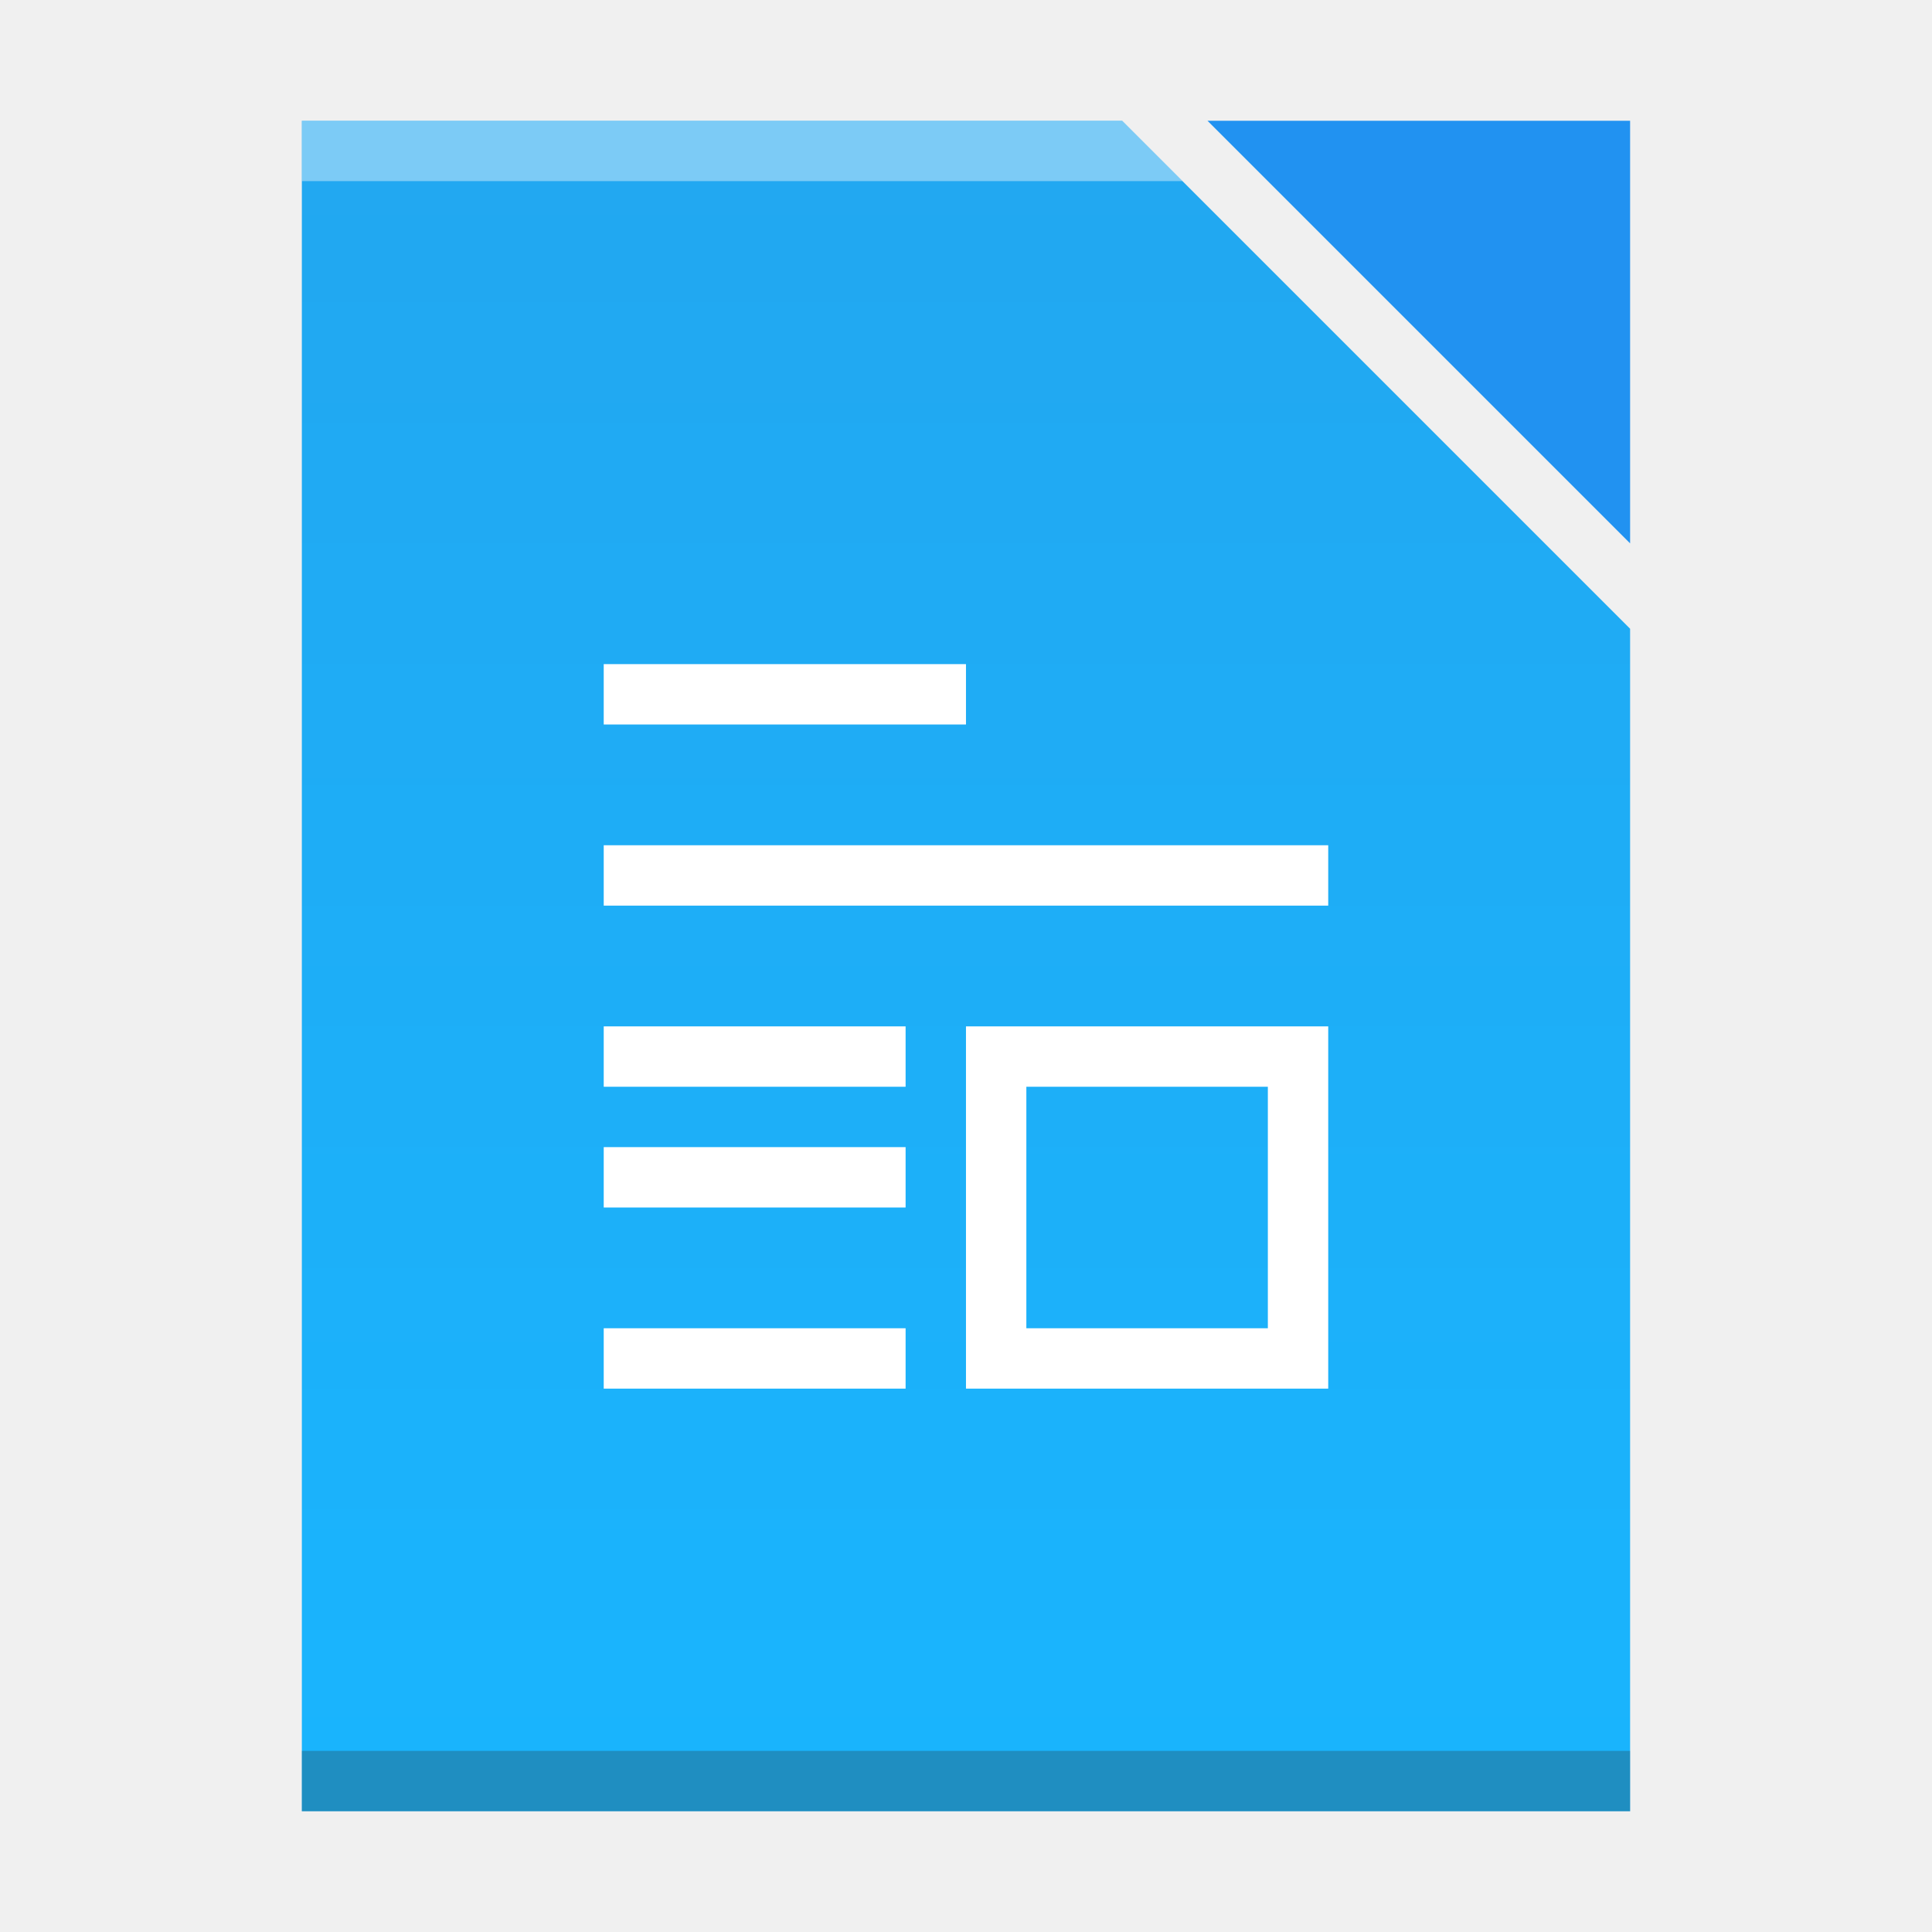
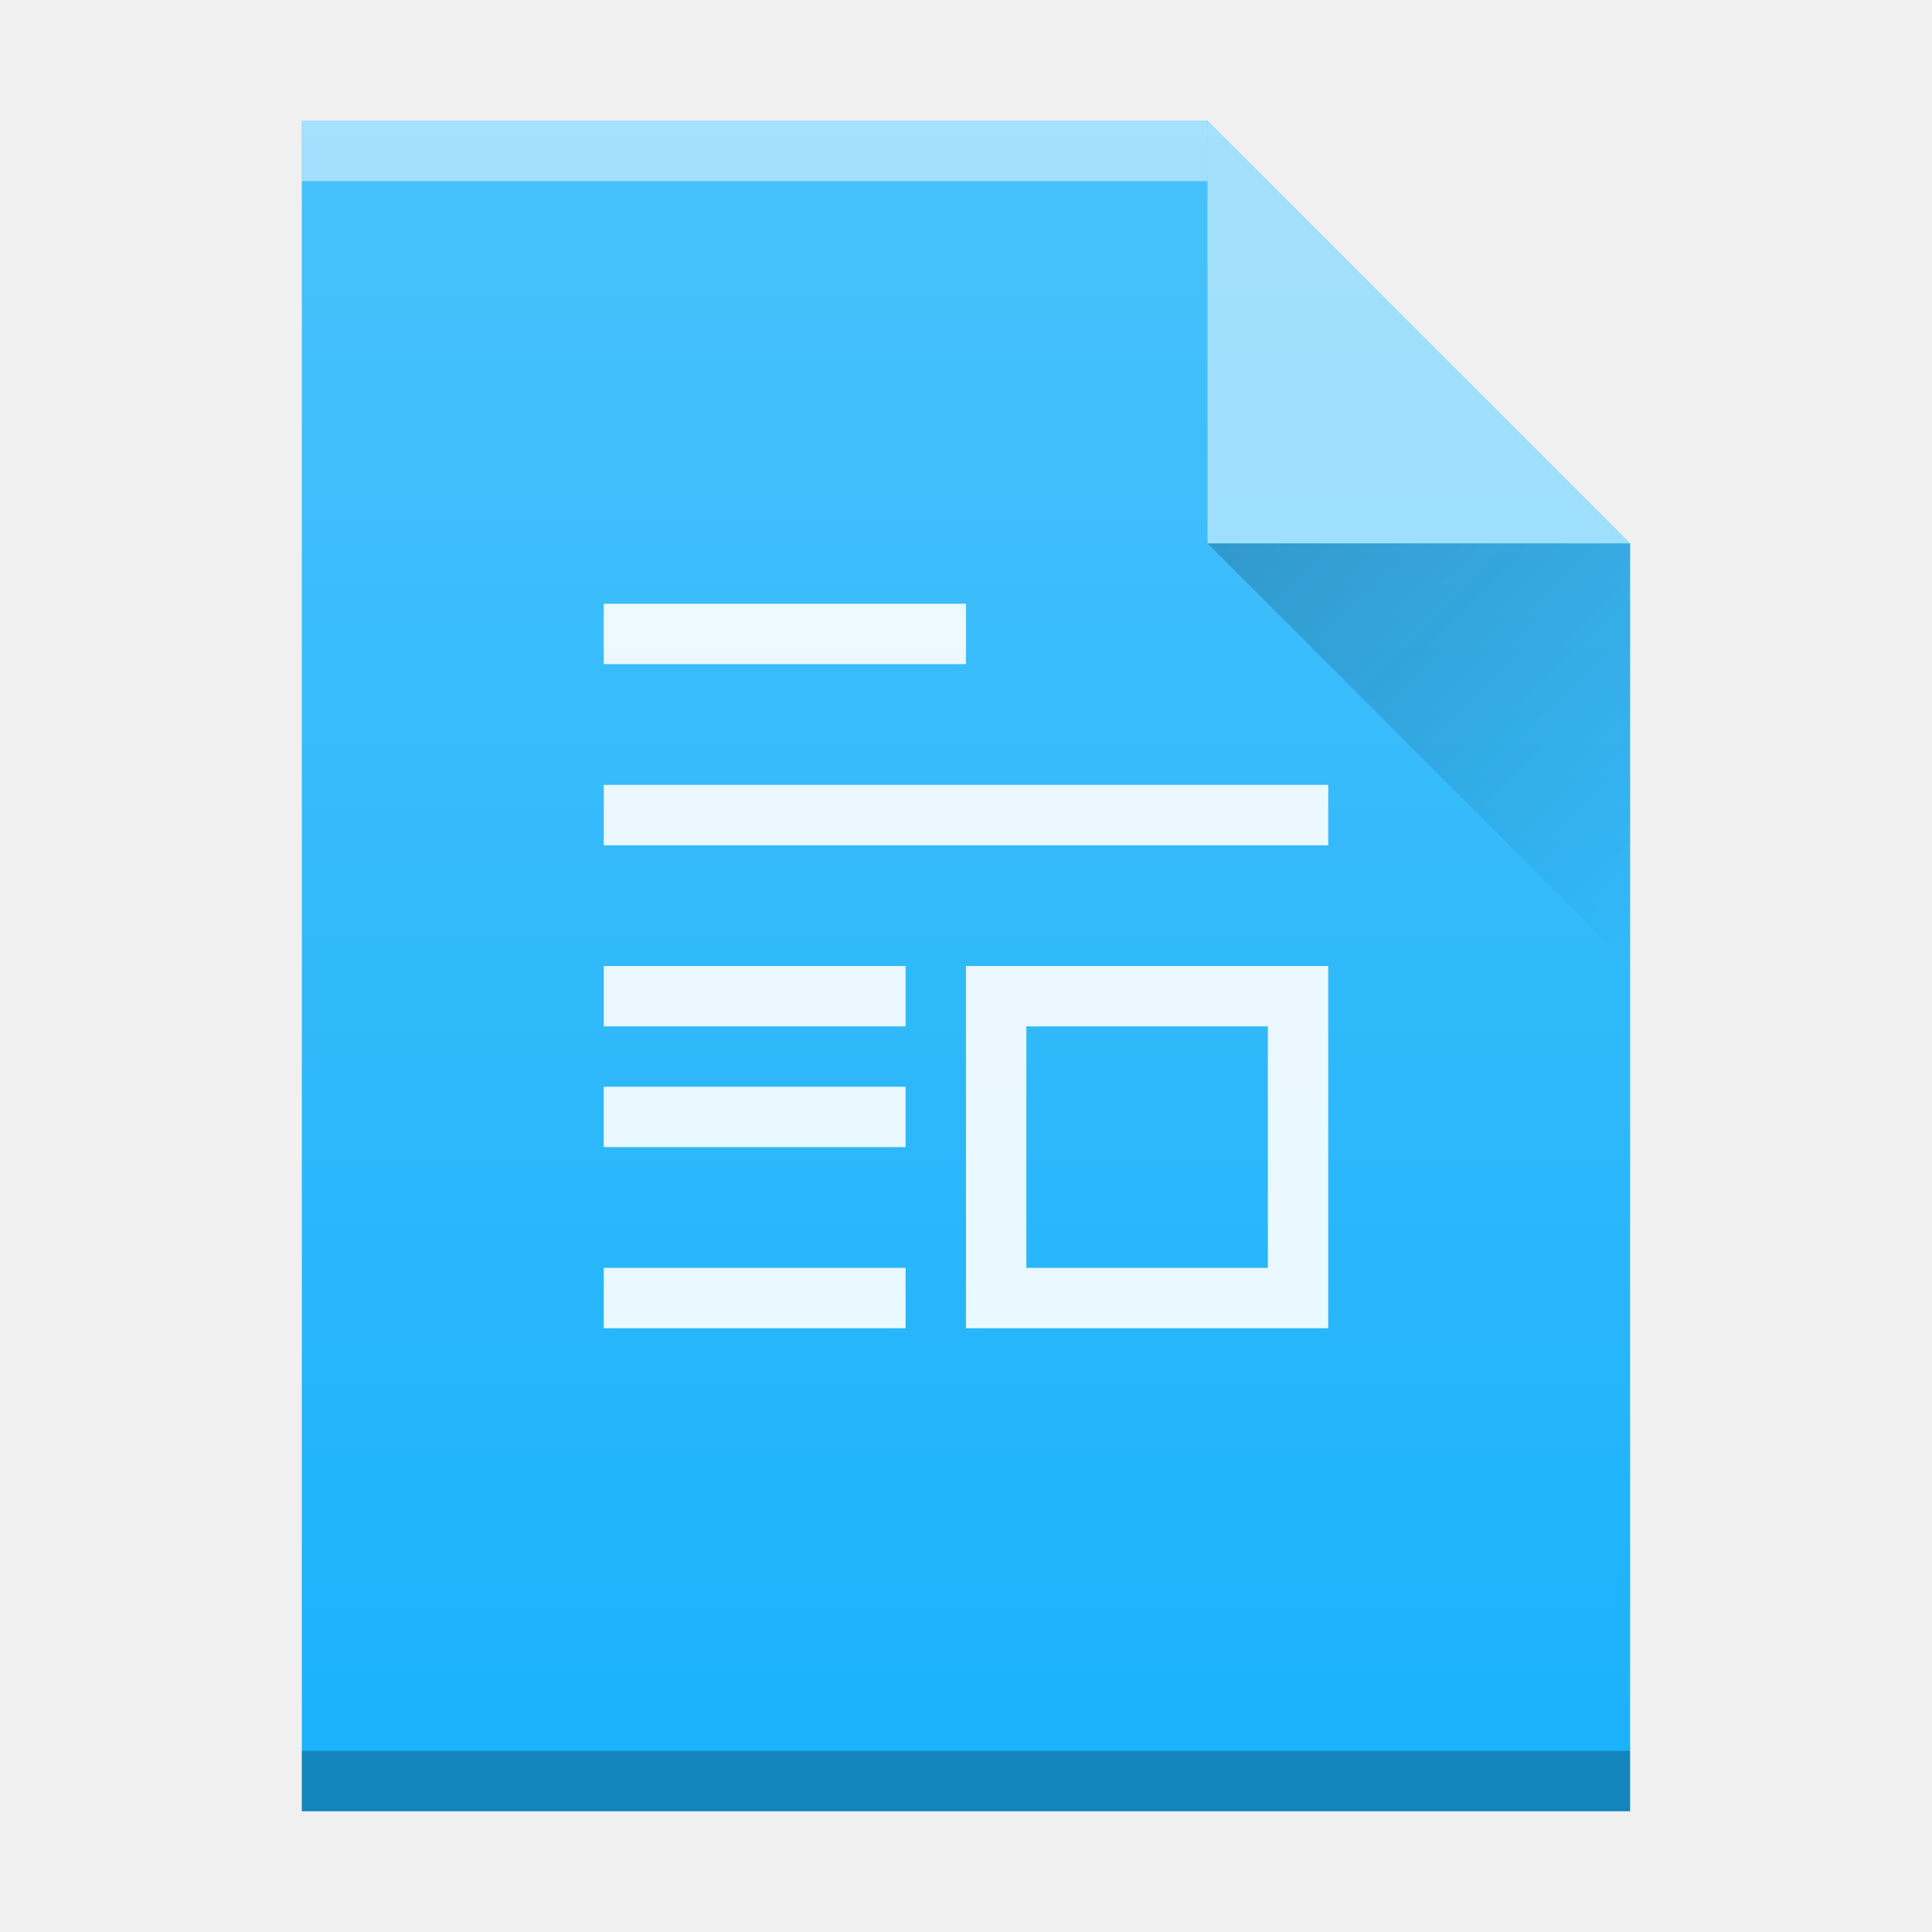
<svg xmlns="http://www.w3.org/2000/svg" xmlns:xlink="http://www.w3.org/1999/xlink" width="32" version="1.1" height="32" id="svg2">
  <defs id="defs5455">
-     <linearGradient id="linearGradient4300">
-       <stop style="stop-color:#22a7f0" id="stop4302" />
-       <stop offset="1" style="stop-color:#19b5fe" id="stop4304" />
+     <linearGradient xlink:href="#linearGradient6251" id="linearGradient4178" gradientUnits="userSpaceOnUse" gradientTransform="translate(309.5714,152.4358)" x1="58" y1="392.362" x2="58" y2="365.362" />
+     <linearGradient id="linearGradient6251">
+       <stop style="stop-color:#ffffff;stop-opacity:0" offset="0" id="stop6253" />
+       <stop style="stop-color:#ffffff;stop-opacity:0.2" offset="1" id="stop6255" />
    </linearGradient>
-     <linearGradient xlink:href="#linearGradient4300" id="linearGradient4306-3" y1="61" y2="3" x2="0" gradientUnits="userSpaceOnUse" gradientTransform="matrix(0.4999998,0,0,-0.4827584,384.5714,547.2462)" />
+     <linearGradient xlink:href="#linearGradient9654" id="linearGradient4257" gradientUnits="userSpaceOnUse" gradientTransform="translate(357.5714,507.798)" x1="47" y1="17" x2="54" y2="24" />
+     <linearGradient id="linearGradient9654">
+       <stop style="stop-color:#060606;stop-opacity:1" offset="0" id="stop9656" />
+       <stop style="stop-color:#000000;stop-opacity:0" offset="1" id="stop9658" />
+     </linearGradient>
  </defs>
  <g id="layer1" transform="matrix(1 0 0 1 -384.5714 -515.798)">
    <rect width="0" x="335.892" y="526.798" height="11" style="fill:#ffffff" id="rect4035" />
    <rect width="0" x="335.571" y="525.798" height="11" style="fill:#ffffff" id="rect4035-4" />
    <rect width="0" x="334.036" y="525.684" height="11.114" style="fill:#fbd2bf" id="rect4035-3" />
    <rect width="0" x="335.571" y="525.798" height="11" style="fill:#fbd2bf" id="rect4035-1" />
-     <path style="fill:url(#linearGradient4306-3);fill-opacity:1.0" d="m 389.571,517.798 0,28 15,0 7,0 0,-6.758 0,-12.828 -8.414,-8.414 -13.586,0 z" id="rect3500-6" />
-     <rect width="22" x="389.571" y="-545.798" height="1" style="fill:#2e3132;fill-opacity:0.294" id="rect4169-7" transform="scale(1,-1)" />
-     <path style="fill:#ffffff;fill-opacity:0.41" d="m 389.571,517.798 0,1 14.586,0 -1,-1 -13.586,0 z" id="rect4236-5" />
    <rect width="0" x="375.892" y="-536.798" height="11" style="fill:#ffffff" id="rect4035-5" transform="scale(1,-1)" />
    <rect width="0" x="375.571" y="-537.798" height="11" style="fill:#ffffff" id="rect4035-4-6" transform="scale(1,-1)" />
    <rect width="0" x="374.036" y="-537.912" height="11.114" style="fill:#fbd2bf" id="rect4035-3-2" transform="scale(1,-1)" />
    <rect width="0" x="375.571" y="-537.798" height="11" style="fill:#fbd2bf" id="rect4035-1-9" transform="scale(1,-1)" />
-     <path style="color:#000000;fill:#ffffff;stroke-width:1.4" id="rect4020" d="m 394.571,526.798 0,1 6,0 0,-1 -6,0 z m 0,3 0,1 12,0 0,-1 -12,0 z m 0,3 0,1 5,0 0,-1 -5,0 z m 6,0 0,6 6,0 0,-6 -6,0 z m 1,1 4,0 0,4 -4,0 0,-4 z m -7,1 0,1 5,0 0,-1 -5,0 z m 0,3 0,1 5,0 0,-1 -5,0 z" />
-     <path style="fill:#2192f1;fill-opacity:1;fill-rule:evenodd" id="path4314-3" d="m 404.571,517.798 7,7 0,-7 z" />
+     <g id="g4302">
+       <path d="m 389.571,545.798 0,-28 15,0 7,7 0,0 0,21 -14,0 z" id="path4211" style="color:#000000;clip-rule:nonzero;display:inline;overflow:visible;visibility:visible;opacity:1;isolation:auto;mix-blend-mode:normal;color-interpolation:sRGB;color-interpolation-filters:linearRGB;solid-color:#000000;solid-opacity:1;fill:#1bb2fb;fill-opacity:1;fill-rule:nonzero;stroke-width:1;stroke-linecap:butt;stroke-linejoin:miter;stroke-miterlimit:4;stroke-dasharray:none;stroke-dashoffset:0;stroke-opacity:1;color-rendering:auto;image-rendering:auto;shape-rendering:auto;text-rendering:auto;enable-background:accumulate;filter-blend-mode:normal;filter-gaussianBlur-deviation:0" />
+       <rect transform="scale(1,-1)" id="rect4169-9" style="color:#000000;clip-rule:nonzero;display:inline;overflow:visible;visibility:visible;opacity:0.5;isolation:auto;mix-blend-mode:normal;color-interpolation:sRGB;color-interpolation-filters:linearRGB;solid-color:#000000;solid-opacity:1;fill:#ffffff;fill-opacity:1;fill-rule:nonzero;stroke-width:1;stroke-linecap:butt;stroke-linejoin:miter;stroke-miterlimit:4;stroke-dasharray:none;stroke-dashoffset:0;stroke-opacity:1;color-rendering:auto;image-rendering:auto;shape-rendering:auto;text-rendering:auto;enable-background:accumulate;filter-blend-mode:normal;filter-gaussianBlur-deviation:0" height="1" y="-518.798" x="389.571" width="15" />
+       <rect transform="scale(1,-1)" id="rect4236-1" style="color:#000000;clip-rule:nonzero;display:inline;overflow:visible;visibility:visible;opacity:0.25;isolation:auto;mix-blend-mode:normal;color-interpolation:sRGB;color-interpolation-filters:linearRGB;solid-color:#000000;solid-opacity:1;fill:#000000;fill-opacity:1;fill-rule:nonzero;stroke-width:1;stroke-linecap:butt;stroke-linejoin:miter;stroke-miterlimit:4;stroke-dasharray:none;stroke-dashoffset:0;stroke-opacity:1;color-rendering:auto;image-rendering:auto;shape-rendering:auto;text-rendering:auto;enable-background:accumulate;filter-blend-mode:normal;filter-gaussianBlur-deviation:0" height="1" y="-545.798" x="389.571" width="22" />
+       <path d="m 411.571,524.798 -7,-7 0,7 z" id="path4314-2" style="color:#000000;clip-rule:nonzero;display:inline;overflow:visible;visibility:visible;opacity:0.5;isolation:auto;mix-blend-mode:normal;color-interpolation:sRGB;color-interpolation-filters:linearRGB;solid-color:#000000;solid-opacity:1;fill:#ffffff;fill-opacity:1;fill-rule:evenodd;stroke-width:1;stroke-linecap:butt;stroke-linejoin:miter;stroke-miterlimit:4;stroke-dasharray:none;stroke-dashoffset:0;stroke-opacity:1;color-rendering:auto;image-rendering:auto;shape-rendering:auto;text-rendering:auto;enable-background:accumulate;filter-blend-mode:normal;filter-gaussianBlur-deviation:0" />
+       <path style="fill:url(#linearGradient4178);fill-opacity:1" id="path7628-2" d="m 389.571,545.798 0,-28 15,0 7,7 0,0 0,21 -14,0 z" />
+       <path d="m 404.571,524.798 7,7 0,-7 z" id="path4255" style="opacity:0.2;fill:url(#linearGradient4257);fill-rule:evenodd" />
+       <path d="m 394.571,525.798 0,1 6,0 0,-1 -6,0 z m 0,3 0,1 12,0 0,-1 -12,0 z m 0,3 0,1 5,0 0,-1 -5,0 z m 6,0 0,6 6,0 0,-6 -6,0 z m 1,1 4,0 0,4 -4,0 0,-4 z m -7,1 0,1 5,0 0,-1 -5,0 z m 0,3 0,1 5,0 0,-1 -5,0 z" id="rect4020" style="color:#000000;clip-rule:nonzero;display:inline;overflow:visible;visibility:visible;opacity:0.9;isolation:auto;mix-blend-mode:normal;color-interpolation:sRGB;color-interpolation-filters:linearRGB;solid-color:#000000;solid-opacity:1;fill:#ffffff;fill-opacity:1;fill-rule:nonzero;stroke-width:1;stroke-linecap:butt;stroke-linejoin:miter;stroke-miterlimit:4;stroke-dasharray:none;stroke-dashoffset:0;stroke-opacity:1;color-rendering:auto;image-rendering:auto;shape-rendering:auto;text-rendering:auto;enable-background:accumulate" />
+     </g>
  </g>
</svg>
